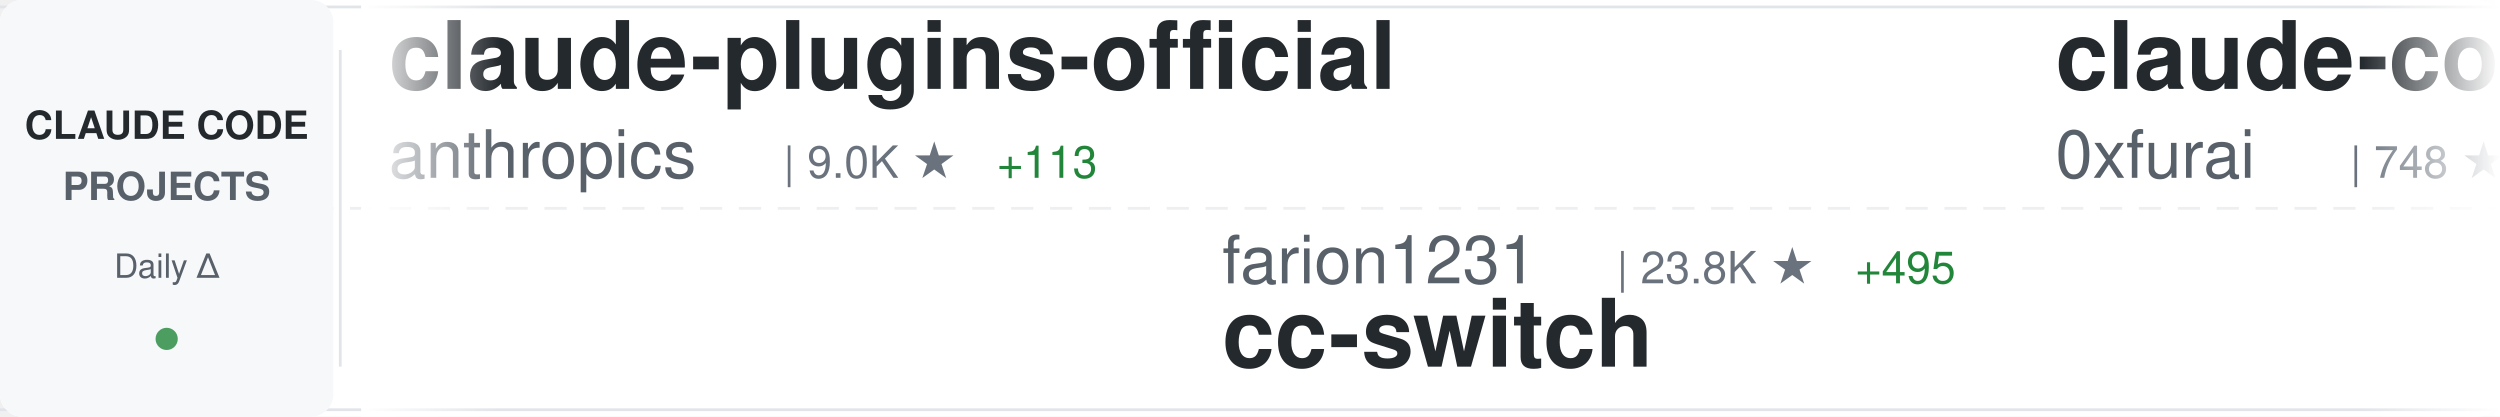
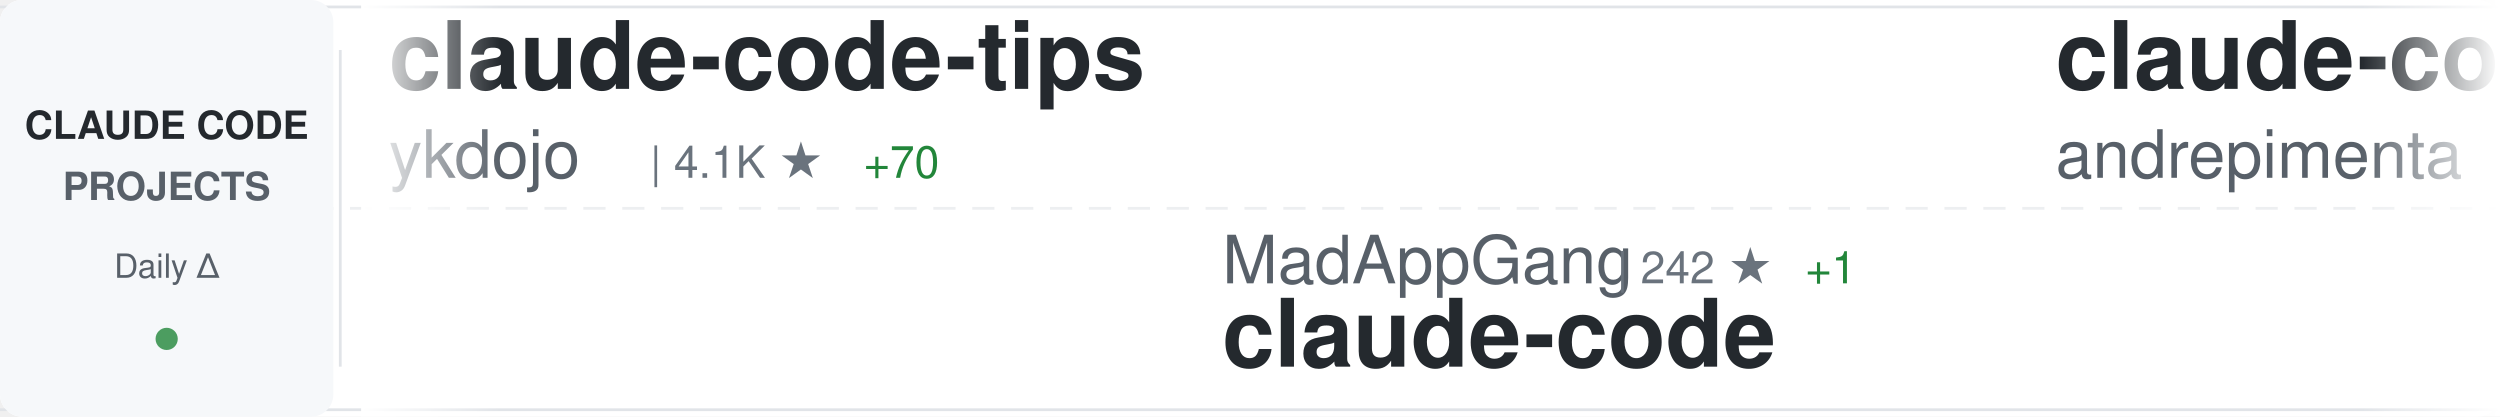
<svg xmlns="http://www.w3.org/2000/svg" width="900" height="150">
  <defs>
    <linearGradient id="awesomeLeftFade" x1="0%" y1="0%" x2="100%" y2="0%">
      <stop offset="0%" style="stop-color:#ffffff;stop-opacity:1" />
      <stop offset="100%" style="stop-color:#ffffff;stop-opacity:0" />
    </linearGradient>
    <linearGradient id="awesomeRightFade" x1="0%" y1="0%" x2="100%" y2="0%">
      <stop offset="0%" style="stop-color:#ffffff;stop-opacity:0" />
      <stop offset="100%" style="stop-color:#ffffff;stop-opacity:1" />
    </linearGradient>
  </defs>
  <rect width="900" height="150" fill="#ffffff" rx="8" />
  <rect x="0" y="2" width="900" height="1" fill="#e1e4e8" />
  <rect x="0" y="147" width="900" height="1" fill="#e1e4e8" />
  <line x1="0" y1="75" x2="900" y2="75" stroke="#e1e4e8" stroke-width="1" stroke-dasharray="8 6" opacity="0.6" />
  <rect x="0" y="0" width="120" height="150" fill="#f6f8fa" rx="8" />
  <text x="60" y="50" font-family="-apple-system, BlinkMacSystemFont, 'Segoe UI', Helvetica, Arial, sans-serif" font-size="14" font-weight="600" fill="#24292e" text-anchor="middle">CLAUDE CODE</text>
  <text x="60" y="72" font-family="-apple-system, BlinkMacSystemFont, 'Segoe UI', Helvetica, Arial, sans-serif" font-size="14" font-weight="600" fill="#586069" text-anchor="middle">PROJECTS</text>
  <text x="60" y="100" font-family="-apple-system, BlinkMacSystemFont, 'Segoe UI', Helvetica, Arial, sans-serif" font-size="12" font-weight="500" fill="#586069" text-anchor="middle">Daily Δ</text>
  <circle cx="60" cy="122" r="4" fill="#22863a" opacity="0.8" />
  <rect x="122" y="18" width="1" height="114" fill="#e1e4e8" />
  <clipPath id="awesomeTickerClip">
    <rect x="130" y="0" width="770" height="150" />
  </clipPath>
  <g clip-path="url(#awesomeTickerClip)">
    <g id="awesomeTickerItems">
      <animateTransform attributeName="transform" attributeType="XML" type="translate" from="0 0" to="-3000 0" dur="54s" repeatCount="indefinite" />
      <g transform="translate(0, 0)">
-         <text x="140" y="32" font-family="-apple-system, BlinkMacSystemFont, 'Segoe UI', Helvetica, Arial, sans-serif" font-size="34" font-weight="600" fill="#24292e">claude-plugins-official</text>
-         <text x="140" y="64" font-family="-apple-system, BlinkMacSystemFont, 'Segoe UI', Helvetica, Arial, sans-serif" font-size="24" font-weight="400" fill="#586069">anthropics</text>
-         <text x="282" y="64" font-family="-apple-system, BlinkMacSystemFont, 'Segoe UI', Helvetica, Arial, sans-serif" font-size="16" font-weight="500" fill="#6a737d">| 9.0K ★</text>
-         <text x="359" y="64" font-family="-apple-system, BlinkMacSystemFont, 'Segoe UI', Helvetica, Arial, sans-serif" font-size="16" font-weight="500" fill="#22863a"> +113</text>
+         <text x="140" y="32" font-family="-apple-system, BlinkMacSystemFont, 'Segoe UI', Helvetica, Arial, sans-serif" font-size="34" font-weight="600" fill="#24292e">claude-code-tips</text>
+         <text x="140" y="64" font-family="-apple-system, BlinkMacSystemFont, 'Segoe UI', Helvetica, Arial, sans-serif" font-size="24" font-weight="400" fill="#586069">ykdojo</text>
+         <text x="234" y="64" font-family="-apple-system, BlinkMacSystemFont, 'Segoe UI', Helvetica, Arial, sans-serif" font-size="16" font-weight="500" fill="#6a737d">| 4.1K ★</text>
+         <text x="311" y="64" font-family="-apple-system, BlinkMacSystemFont, 'Segoe UI', Helvetica, Arial, sans-serif" font-size="16" font-weight="500" fill="#22863a"> +70</text>
      </g>
      <g transform="translate(300, 0)">
+         <text x="140" y="102" font-family="-apple-system, BlinkMacSystemFont, 'Segoe UI', Helvetica, Arial, sans-serif" font-size="24" font-weight="400" fill="#586069">MadAppGang</text>
+         <text x="282" y="102" font-family="-apple-system, BlinkMacSystemFont, 'Segoe UI', Helvetica, Arial, sans-serif" font-size="16" font-weight="500" fill="#6a737d">| 242 ★</text>
+         <text x="350" y="102" font-family="-apple-system, BlinkMacSystemFont, 'Segoe UI', Helvetica, Arial, sans-serif" font-size="16" font-weight="500" fill="#22863a"> +1</text>
+         <text x="140" y="132" font-family="-apple-system, BlinkMacSystemFont, 'Segoe UI', Helvetica, Arial, sans-serif" font-size="34" font-weight="600" fill="#24292e">claude-code</text>
+       </g>
+       <g transform="translate(600, 0)">
+         <text x="140" y="32" font-family="-apple-system, BlinkMacSystemFont, 'Segoe UI', Helvetica, Arial, sans-serif" font-size="34" font-weight="600" fill="#24292e">claude-code-chat</text>
+         <text x="140" y="64" font-family="-apple-system, BlinkMacSystemFont, 'Segoe UI', Helvetica, Arial, sans-serif" font-size="24" font-weight="400" fill="#586069">andrepimenta</text>
+         <text x="306" y="64" font-family="-apple-system, BlinkMacSystemFont, 'Segoe UI', Helvetica, Arial, sans-serif" font-size="16" font-weight="500" fill="#6a737d">| 995 ★</text>
+       </g>
+       <g transform="translate(900, 0)">
+         <text x="140" y="102" font-family="-apple-system, BlinkMacSystemFont, 'Segoe UI', Helvetica, Arial, sans-serif" font-size="24" font-weight="400" fill="#586069">JessyTsui</text>
+         <text x="270" y="102" font-family="-apple-system, BlinkMacSystemFont, 'Segoe UI', Helvetica, Arial, sans-serif" font-size="16" font-weight="500" fill="#6a737d">| 1.1K ★</text>
+         <text x="347" y="102" font-family="-apple-system, BlinkMacSystemFont, 'Segoe UI', Helvetica, Arial, sans-serif" font-size="16" font-weight="500" fill="#22863a"> +5</text>
+         <text x="140" y="132" font-family="-apple-system, BlinkMacSystemFont, 'Segoe UI', Helvetica, Arial, sans-serif" font-size="34" font-weight="600" fill="#24292e">Claude-Code-Remote</text>
+       </g>
+       <g transform="translate(1200, 0)">
+         <text x="140" y="32" font-family="-apple-system, BlinkMacSystemFont, 'Segoe UI', Helvetica, Arial, sans-serif" font-size="34" font-weight="600" fill="#24292e">Personal_AI_Infrastructu...</text>
+         <text x="140" y="64" font-family="-apple-system, BlinkMacSystemFont, 'Segoe UI', Helvetica, Arial, sans-serif" font-size="24" font-weight="400" fill="#586069">danielmiessler</text>
+         <text x="330" y="64" font-family="-apple-system, BlinkMacSystemFont, 'Segoe UI', Helvetica, Arial, sans-serif" font-size="16" font-weight="500" fill="#6a737d">| 9.5K ★</text>
+         <text x="407" y="64" font-family="-apple-system, BlinkMacSystemFont, 'Segoe UI', Helvetica, Arial, sans-serif" font-size="16" font-weight="500" fill="#22863a"> +44</text>
+       </g>
+       <g transform="translate(1500, 0)">
+         <text x="140" y="102" font-family="-apple-system, BlinkMacSystemFont, 'Segoe UI', Helvetica, Arial, sans-serif" font-size="24" font-weight="400" fill="#586069">anthropics</text>
+         <text x="282" y="102" font-family="-apple-system, BlinkMacSystemFont, 'Segoe UI', Helvetica, Arial, sans-serif" font-size="16" font-weight="500" fill="#6a737d">| 74.1K ★</text>
+         <text x="368" y="102" font-family="-apple-system, BlinkMacSystemFont, 'Segoe UI', Helvetica, Arial, sans-serif" font-size="16" font-weight="500" fill="#22863a"> +574</text>
+         <text x="140" y="132" font-family="-apple-system, BlinkMacSystemFont, 'Segoe UI', Helvetica, Arial, sans-serif" font-size="34" font-weight="600" fill="#24292e">claude-code</text>
+       </g>
+       <g transform="translate(1800, 0)">
+         <text x="140" y="32" font-family="-apple-system, BlinkMacSystemFont, 'Segoe UI', Helvetica, Arial, sans-serif" font-size="34" font-weight="600" fill="#24292e">claude-code-hooks-master...</text>
+         <text x="140" y="64" font-family="-apple-system, BlinkMacSystemFont, 'Segoe UI', Helvetica, Arial, sans-serif" font-size="24" font-weight="400" fill="#586069">disler</text>
+         <text x="234" y="64" font-family="-apple-system, BlinkMacSystemFont, 'Segoe UI', Helvetica, Arial, sans-serif" font-size="16" font-weight="500" fill="#6a737d">| 3.2K ★</text>
+         <text x="311" y="64" font-family="-apple-system, BlinkMacSystemFont, 'Segoe UI', Helvetica, Arial, sans-serif" font-size="16" font-weight="500" fill="#22863a"> +6</text>
+       </g>
+       <g transform="translate(2100, 0)">
+         <text x="140" y="102" font-family="-apple-system, BlinkMacSystemFont, 'Segoe UI', Helvetica, Arial, sans-serif" font-size="24" font-weight="400" fill="#586069">BloopAI</text>
+         <text x="246" y="102" font-family="-apple-system, BlinkMacSystemFont, 'Segoe UI', Helvetica, Arial, sans-serif" font-size="16" font-weight="500" fill="#6a737d">| 22.4K ★</text>
+         <text x="332" y="102" font-family="-apple-system, BlinkMacSystemFont, 'Segoe UI', Helvetica, Arial, sans-serif" font-size="16" font-weight="500" fill="#22863a"> +102</text>
+         <text x="140" y="132" font-family="-apple-system, BlinkMacSystemFont, 'Segoe UI', Helvetica, Arial, sans-serif" font-size="34" font-weight="600" fill="#24292e">vibe-kanban</text>
+       </g>
+       <g transform="translate(2400, 0)">
+         <text x="140" y="32" font-family="-apple-system, BlinkMacSystemFont, 'Segoe UI', Helvetica, Arial, sans-serif" font-size="34" font-weight="600" fill="#24292e">claude-code-router</text>
+         <text x="140" y="64" font-family="-apple-system, BlinkMacSystemFont, 'Segoe UI', Helvetica, Arial, sans-serif" font-size="24" font-weight="400" fill="#586069">musistudio</text>
+         <text x="282" y="64" font-family="-apple-system, BlinkMacSystemFont, 'Segoe UI', Helvetica, Arial, sans-serif" font-size="16" font-weight="500" fill="#6a737d">| 29.0K ★</text>
+         <text x="368" y="64" font-family="-apple-system, BlinkMacSystemFont, 'Segoe UI', Helvetica, Arial, sans-serif" font-size="16" font-weight="500" fill="#22863a"> +104</text>
+       </g>
+       <g transform="translate(2700, 0)">
        <text x="140" y="102" font-family="-apple-system, BlinkMacSystemFont, 'Segoe UI', Helvetica, Arial, sans-serif" font-size="24" font-weight="400" fill="#586069">farion1231</text>
-         <text x="282" y="102" font-family="-apple-system, BlinkMacSystemFont, 'Segoe UI', Helvetica, Arial, sans-serif" font-size="16" font-weight="500" fill="#6a737d">| 23.8K ★</text>
-         <text x="368" y="102" font-family="-apple-system, BlinkMacSystemFont, 'Segoe UI', Helvetica, Arial, sans-serif" font-size="16" font-weight="500" fill="#22863a"> +495</text>
+         <text x="282" y="102" font-family="-apple-system, BlinkMacSystemFont, 'Segoe UI', Helvetica, Arial, sans-serif" font-size="16" font-weight="500" fill="#6a737d">| 24.1K ★</text>
+         <text x="368" y="102" font-family="-apple-system, BlinkMacSystemFont, 'Segoe UI', Helvetica, Arial, sans-serif" font-size="16" font-weight="500" fill="#22863a"> +529</text>
        <text x="140" y="132" font-family="-apple-system, BlinkMacSystemFont, 'Segoe UI', Helvetica, Arial, sans-serif" font-size="34" font-weight="600" fill="#24292e">cc-switch</text>
      </g>
-       <g transform="translate(600, 0)">
-         <text x="140" y="32" font-family="-apple-system, BlinkMacSystemFont, 'Segoe UI', Helvetica, Arial, sans-serif" font-size="34" font-weight="600" fill="#24292e">claude-code-subagents</text>
-         <text x="140" y="64" font-family="-apple-system, BlinkMacSystemFont, 'Segoe UI', Helvetica, Arial, sans-serif" font-size="24" font-weight="400" fill="#586069">0xfurai</text>
-         <text x="246" y="64" font-family="-apple-system, BlinkMacSystemFont, 'Segoe UI', Helvetica, Arial, sans-serif" font-size="16" font-weight="500" fill="#6a737d">| 748 ★</text>
-         <text x="314" y="64" font-family="-apple-system, BlinkMacSystemFont, 'Segoe UI', Helvetica, Arial, sans-serif" font-size="16" font-weight="500" fill="#22863a"> +7</text>
-       </g>
-       <g transform="translate(900, 0)">
-         <text x="140" y="102" font-family="-apple-system, BlinkMacSystemFont, 'Segoe UI', Helvetica, Arial, sans-serif" font-size="24" font-weight="400" fill="#586069">superdesigndev</text>
-         <text x="330" y="102" font-family="-apple-system, BlinkMacSystemFont, 'Segoe UI', Helvetica, Arial, sans-serif" font-size="16" font-weight="500" fill="#6a737d">| 6.1K ★</text>
-         <text x="407" y="102" font-family="-apple-system, BlinkMacSystemFont, 'Segoe UI', Helvetica, Arial, sans-serif" font-size="16" font-weight="500" fill="#22863a"> +6</text>
-         <text x="140" y="132" font-family="-apple-system, BlinkMacSystemFont, 'Segoe UI', Helvetica, Arial, sans-serif" font-size="34" font-weight="600" fill="#24292e">superdesign</text>
-       </g>
-       <g transform="translate(1200, 0)">
-         <text x="140" y="32" font-family="-apple-system, BlinkMacSystemFont, 'Segoe UI', Helvetica, Arial, sans-serif" font-size="34" font-weight="600" fill="#24292e">context7</text>
-         <text x="140" y="64" font-family="-apple-system, BlinkMacSystemFont, 'Segoe UI', Helvetica, Arial, sans-serif" font-size="24" font-weight="400" fill="#586069">upstash</text>
-         <text x="246" y="64" font-family="-apple-system, BlinkMacSystemFont, 'Segoe UI', Helvetica, Arial, sans-serif" font-size="16" font-weight="500" fill="#6a737d">| 47.7K ★</text>
-         <text x="332" y="64" font-family="-apple-system, BlinkMacSystemFont, 'Segoe UI', Helvetica, Arial, sans-serif" font-size="16" font-weight="500" fill="#22863a"> +133</text>
-       </g>
-       <g transform="translate(1500, 0)">
-         <text x="140" y="102" font-family="-apple-system, BlinkMacSystemFont, 'Segoe UI', Helvetica, Arial, sans-serif" font-size="24" font-weight="400" fill="#586069">ComposioHQ</text>
-         <text x="282" y="102" font-family="-apple-system, BlinkMacSystemFont, 'Segoe UI', Helvetica, Arial, sans-serif" font-size="16" font-weight="500" fill="#6a737d">| 40.8K ★</text>
-         <text x="368" y="102" font-family="-apple-system, BlinkMacSystemFont, 'Segoe UI', Helvetica, Arial, sans-serif" font-size="16" font-weight="500" fill="#22863a"> +497</text>
-         <text x="140" y="132" font-family="-apple-system, BlinkMacSystemFont, 'Segoe UI', Helvetica, Arial, sans-serif" font-size="34" font-weight="600" fill="#24292e">awesome-claude-skills</text>
-       </g>
-       <g transform="translate(1800, 0)">
-         <text x="140" y="32" font-family="-apple-system, BlinkMacSystemFont, 'Segoe UI', Helvetica, Arial, sans-serif" font-size="34" font-weight="600" fill="#24292e">claude-code-templates</text>
-         <text x="140" y="64" font-family="-apple-system, BlinkMacSystemFont, 'Segoe UI', Helvetica, Arial, sans-serif" font-size="24" font-weight="400" fill="#586069">davila7</text>
-         <text x="246" y="64" font-family="-apple-system, BlinkMacSystemFont, 'Segoe UI', Helvetica, Arial, sans-serif" font-size="16" font-weight="500" fill="#6a737d">| 22.1K ★</text>
-         <text x="332" y="64" font-family="-apple-system, BlinkMacSystemFont, 'Segoe UI', Helvetica, Arial, sans-serif" font-size="16" font-weight="500" fill="#22863a"> +105</text>
-       </g>
-       <g transform="translate(2100, 0)">
-         <text x="140" y="102" font-family="-apple-system, BlinkMacSystemFont, 'Segoe UI', Helvetica, Arial, sans-serif" font-size="24" font-weight="400" fill="#586069">ghuntley</text>
-         <text x="258" y="102" font-family="-apple-system, BlinkMacSystemFont, 'Segoe UI', Helvetica, Arial, sans-serif" font-size="16" font-weight="500" fill="#6a737d">| 851 ★</text>
-         <text x="326" y="102" font-family="-apple-system, BlinkMacSystemFont, 'Segoe UI', Helvetica, Arial, sans-serif" font-size="16" font-weight="500" fill="#22863a"> +1</text>
-         <text x="140" y="132" font-family="-apple-system, BlinkMacSystemFont, 'Segoe UI', Helvetica, Arial, sans-serif" font-size="34" font-weight="600" fill="#24292e">claude-code-source-code-...</text>
-       </g>
-       <g transform="translate(2400, 0)">
-         <text x="140" y="32" font-family="-apple-system, BlinkMacSystemFont, 'Segoe UI', Helvetica, Arial, sans-serif" font-size="34" font-weight="600" fill="#24292e">nanoclaw</text>
-         <text x="140" y="64" font-family="-apple-system, BlinkMacSystemFont, 'Segoe UI', Helvetica, Arial, sans-serif" font-size="24" font-weight="400" fill="#586069">qwibitai</text>
-         <text x="258" y="64" font-family="-apple-system, BlinkMacSystemFont, 'Segoe UI', Helvetica, Arial, sans-serif" font-size="16" font-weight="500" fill="#6a737d">| 18.9K ★</text>
-         <text x="344" y="64" font-family="-apple-system, BlinkMacSystemFont, 'Segoe UI', Helvetica, Arial, sans-serif" font-size="16" font-weight="500" fill="#22863a"> +572</text>
-       </g>
-       <g transform="translate(2700, 0)">
-         <text x="140" y="102" font-family="-apple-system, BlinkMacSystemFont, 'Segoe UI', Helvetica, Arial, sans-serif" font-size="24" font-weight="400" fill="#586069">catlog22</text>
-         <text x="258" y="102" font-family="-apple-system, BlinkMacSystemFont, 'Segoe UI', Helvetica, Arial, sans-serif" font-size="16" font-weight="500" fill="#6a737d">| 1.4K ★</text>
-         <text x="335" y="102" font-family="-apple-system, BlinkMacSystemFont, 'Segoe UI', Helvetica, Arial, sans-serif" font-size="16" font-weight="500" fill="#22863a"> +7</text>
-         <text x="140" y="132" font-family="-apple-system, BlinkMacSystemFont, 'Segoe UI', Helvetica, Arial, sans-serif" font-size="34" font-weight="600" fill="#24292e">Claude-Code-Workflow</text>
-       </g>
      <g transform="translate(3000, 0)">
-         <text x="140" y="32" font-family="-apple-system, BlinkMacSystemFont, 'Segoe UI', Helvetica, Arial, sans-serif" font-size="34" font-weight="600" fill="#24292e">claude-plugins-official</text>
-         <text x="140" y="64" font-family="-apple-system, BlinkMacSystemFont, 'Segoe UI', Helvetica, Arial, sans-serif" font-size="24" font-weight="400" fill="#586069">anthropics</text>
-         <text x="282" y="64" font-family="-apple-system, BlinkMacSystemFont, 'Segoe UI', Helvetica, Arial, sans-serif" font-size="16" font-weight="500" fill="#6a737d">| 9.0K ★</text>
-         <text x="359" y="64" font-family="-apple-system, BlinkMacSystemFont, 'Segoe UI', Helvetica, Arial, sans-serif" font-size="16" font-weight="500" fill="#22863a"> +113</text>
+         <text x="140" y="32" font-family="-apple-system, BlinkMacSystemFont, 'Segoe UI', Helvetica, Arial, sans-serif" font-size="34" font-weight="600" fill="#24292e">claude-code-tips</text>
+         <text x="140" y="64" font-family="-apple-system, BlinkMacSystemFont, 'Segoe UI', Helvetica, Arial, sans-serif" font-size="24" font-weight="400" fill="#586069">ykdojo</text>
+         <text x="234" y="64" font-family="-apple-system, BlinkMacSystemFont, 'Segoe UI', Helvetica, Arial, sans-serif" font-size="16" font-weight="500" fill="#6a737d">| 4.1K ★</text>
+         <text x="311" y="64" font-family="-apple-system, BlinkMacSystemFont, 'Segoe UI', Helvetica, Arial, sans-serif" font-size="16" font-weight="500" fill="#22863a"> +70</text>
      </g>
      <g transform="translate(3300, 0)">
-         <text x="140" y="102" font-family="-apple-system, BlinkMacSystemFont, 'Segoe UI', Helvetica, Arial, sans-serif" font-size="24" font-weight="400" fill="#586069">farion1231</text>
-         <text x="282" y="102" font-family="-apple-system, BlinkMacSystemFont, 'Segoe UI', Helvetica, Arial, sans-serif" font-size="16" font-weight="500" fill="#6a737d">| 23.8K ★</text>
-         <text x="368" y="102" font-family="-apple-system, BlinkMacSystemFont, 'Segoe UI', Helvetica, Arial, sans-serif" font-size="16" font-weight="500" fill="#22863a"> +495</text>
-         <text x="140" y="132" font-family="-apple-system, BlinkMacSystemFont, 'Segoe UI', Helvetica, Arial, sans-serif" font-size="34" font-weight="600" fill="#24292e">cc-switch</text>
+         <text x="140" y="102" font-family="-apple-system, BlinkMacSystemFont, 'Segoe UI', Helvetica, Arial, sans-serif" font-size="24" font-weight="400" fill="#586069">MadAppGang</text>
+         <text x="282" y="102" font-family="-apple-system, BlinkMacSystemFont, 'Segoe UI', Helvetica, Arial, sans-serif" font-size="16" font-weight="500" fill="#6a737d">| 242 ★</text>
+         <text x="350" y="102" font-family="-apple-system, BlinkMacSystemFont, 'Segoe UI', Helvetica, Arial, sans-serif" font-size="16" font-weight="500" fill="#22863a"> +1</text>
+         <text x="140" y="132" font-family="-apple-system, BlinkMacSystemFont, 'Segoe UI', Helvetica, Arial, sans-serif" font-size="34" font-weight="600" fill="#24292e">claude-code</text>
      </g>
      <g transform="translate(3600, 0)">
-         <text x="140" y="32" font-family="-apple-system, BlinkMacSystemFont, 'Segoe UI', Helvetica, Arial, sans-serif" font-size="34" font-weight="600" fill="#24292e">claude-code-subagents</text>
-         <text x="140" y="64" font-family="-apple-system, BlinkMacSystemFont, 'Segoe UI', Helvetica, Arial, sans-serif" font-size="24" font-weight="400" fill="#586069">0xfurai</text>
-         <text x="246" y="64" font-family="-apple-system, BlinkMacSystemFont, 'Segoe UI', Helvetica, Arial, sans-serif" font-size="16" font-weight="500" fill="#6a737d">| 748 ★</text>
-         <text x="314" y="64" font-family="-apple-system, BlinkMacSystemFont, 'Segoe UI', Helvetica, Arial, sans-serif" font-size="16" font-weight="500" fill="#22863a"> +7</text>
+         <text x="140" y="32" font-family="-apple-system, BlinkMacSystemFont, 'Segoe UI', Helvetica, Arial, sans-serif" font-size="34" font-weight="600" fill="#24292e">claude-code-chat</text>
+         <text x="140" y="64" font-family="-apple-system, BlinkMacSystemFont, 'Segoe UI', Helvetica, Arial, sans-serif" font-size="24" font-weight="400" fill="#586069">andrepimenta</text>
+         <text x="306" y="64" font-family="-apple-system, BlinkMacSystemFont, 'Segoe UI', Helvetica, Arial, sans-serif" font-size="16" font-weight="500" fill="#6a737d">| 995 ★</text>
      </g>
      <g transform="translate(3900, 0)">
-         <text x="140" y="102" font-family="-apple-system, BlinkMacSystemFont, 'Segoe UI', Helvetica, Arial, sans-serif" font-size="24" font-weight="400" fill="#586069">superdesigndev</text>
-         <text x="330" y="102" font-family="-apple-system, BlinkMacSystemFont, 'Segoe UI', Helvetica, Arial, sans-serif" font-size="16" font-weight="500" fill="#6a737d">| 6.1K ★</text>
-         <text x="407" y="102" font-family="-apple-system, BlinkMacSystemFont, 'Segoe UI', Helvetica, Arial, sans-serif" font-size="16" font-weight="500" fill="#22863a"> +6</text>
-         <text x="140" y="132" font-family="-apple-system, BlinkMacSystemFont, 'Segoe UI', Helvetica, Arial, sans-serif" font-size="34" font-weight="600" fill="#24292e">superdesign</text>
+         <text x="140" y="102" font-family="-apple-system, BlinkMacSystemFont, 'Segoe UI', Helvetica, Arial, sans-serif" font-size="24" font-weight="400" fill="#586069">JessyTsui</text>
+         <text x="270" y="102" font-family="-apple-system, BlinkMacSystemFont, 'Segoe UI', Helvetica, Arial, sans-serif" font-size="16" font-weight="500" fill="#6a737d">| 1.1K ★</text>
+         <text x="347" y="102" font-family="-apple-system, BlinkMacSystemFont, 'Segoe UI', Helvetica, Arial, sans-serif" font-size="16" font-weight="500" fill="#22863a"> +5</text>
+         <text x="140" y="132" font-family="-apple-system, BlinkMacSystemFont, 'Segoe UI', Helvetica, Arial, sans-serif" font-size="34" font-weight="600" fill="#24292e">Claude-Code-Remote</text>
      </g>
    </g>
  </g>
  <rect x="130" y="0" width="50" height="150" fill="url(#awesomeLeftFade)" />
  <rect x="850" y="0" width="50" height="150" fill="url(#awesomeRightFade)" />
</svg>
